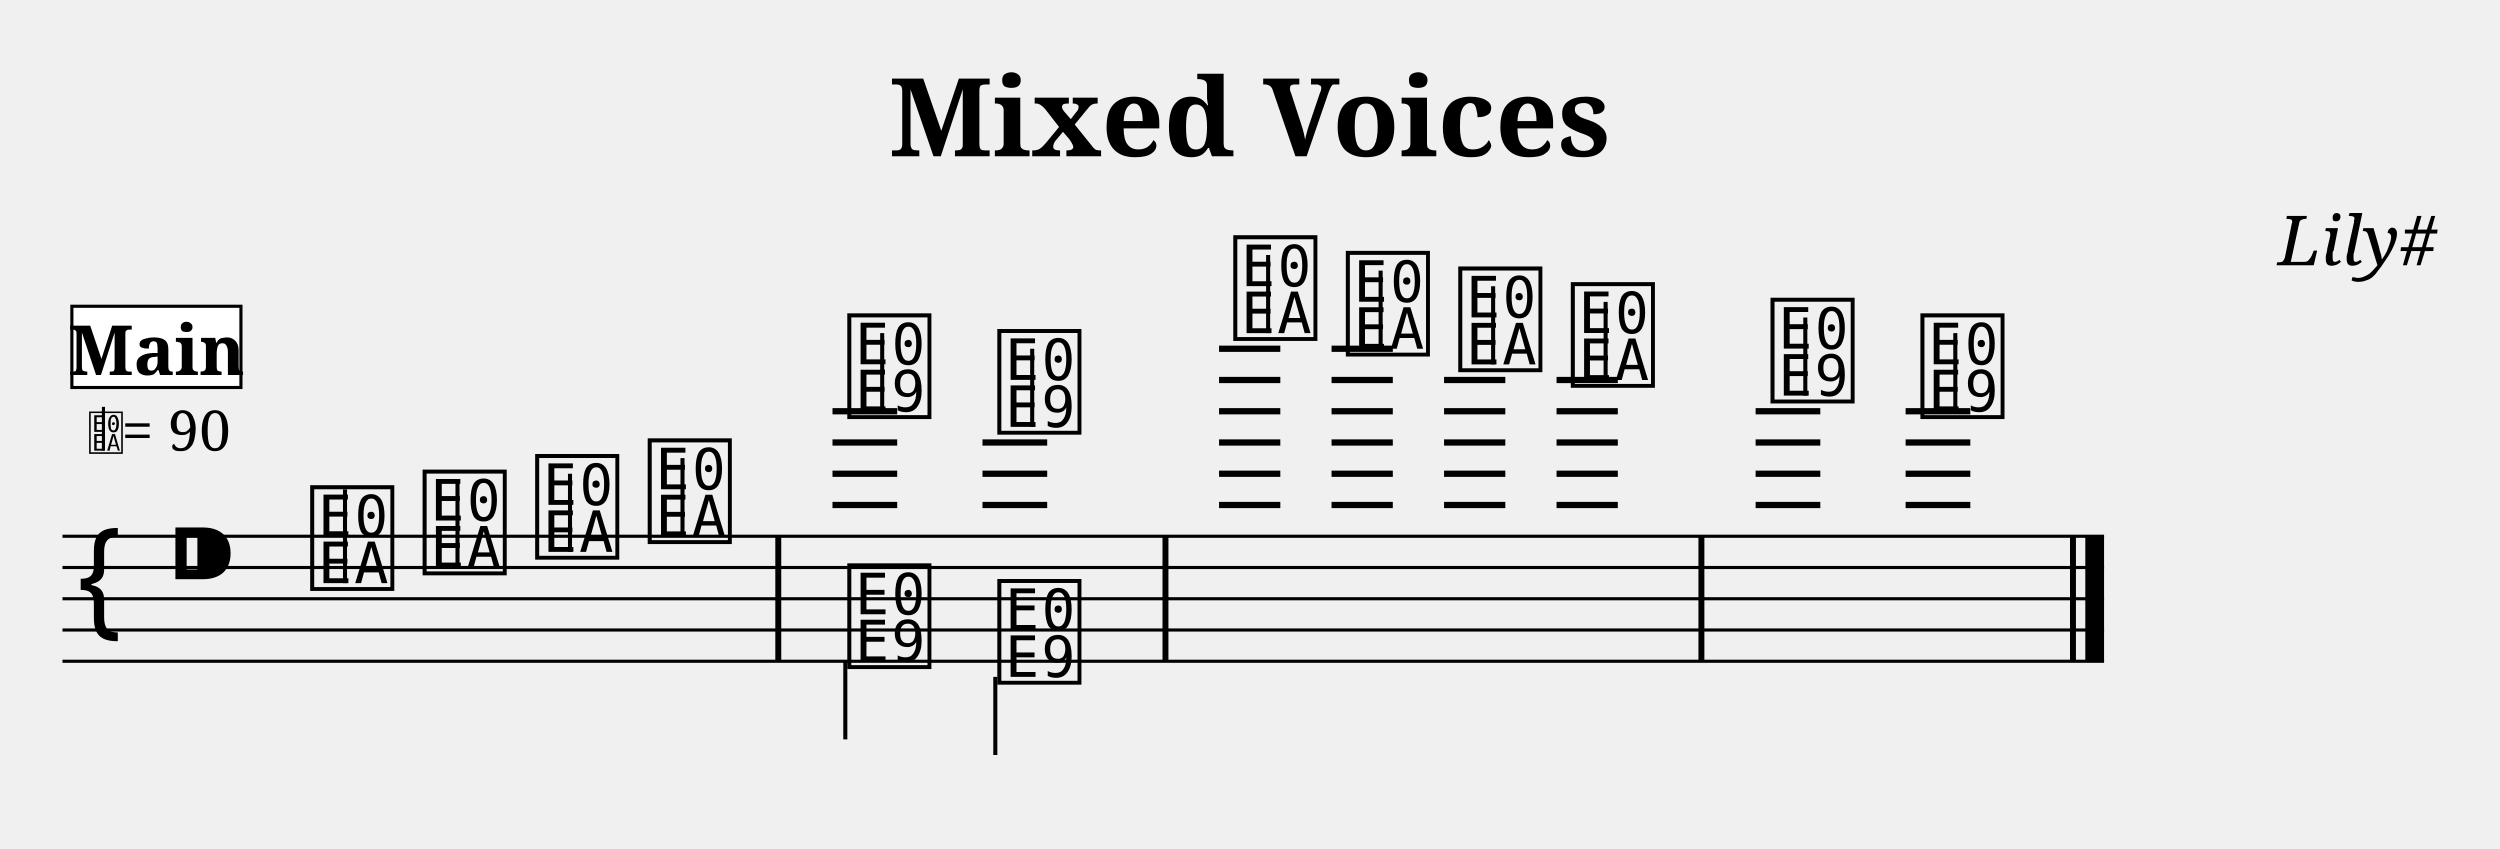
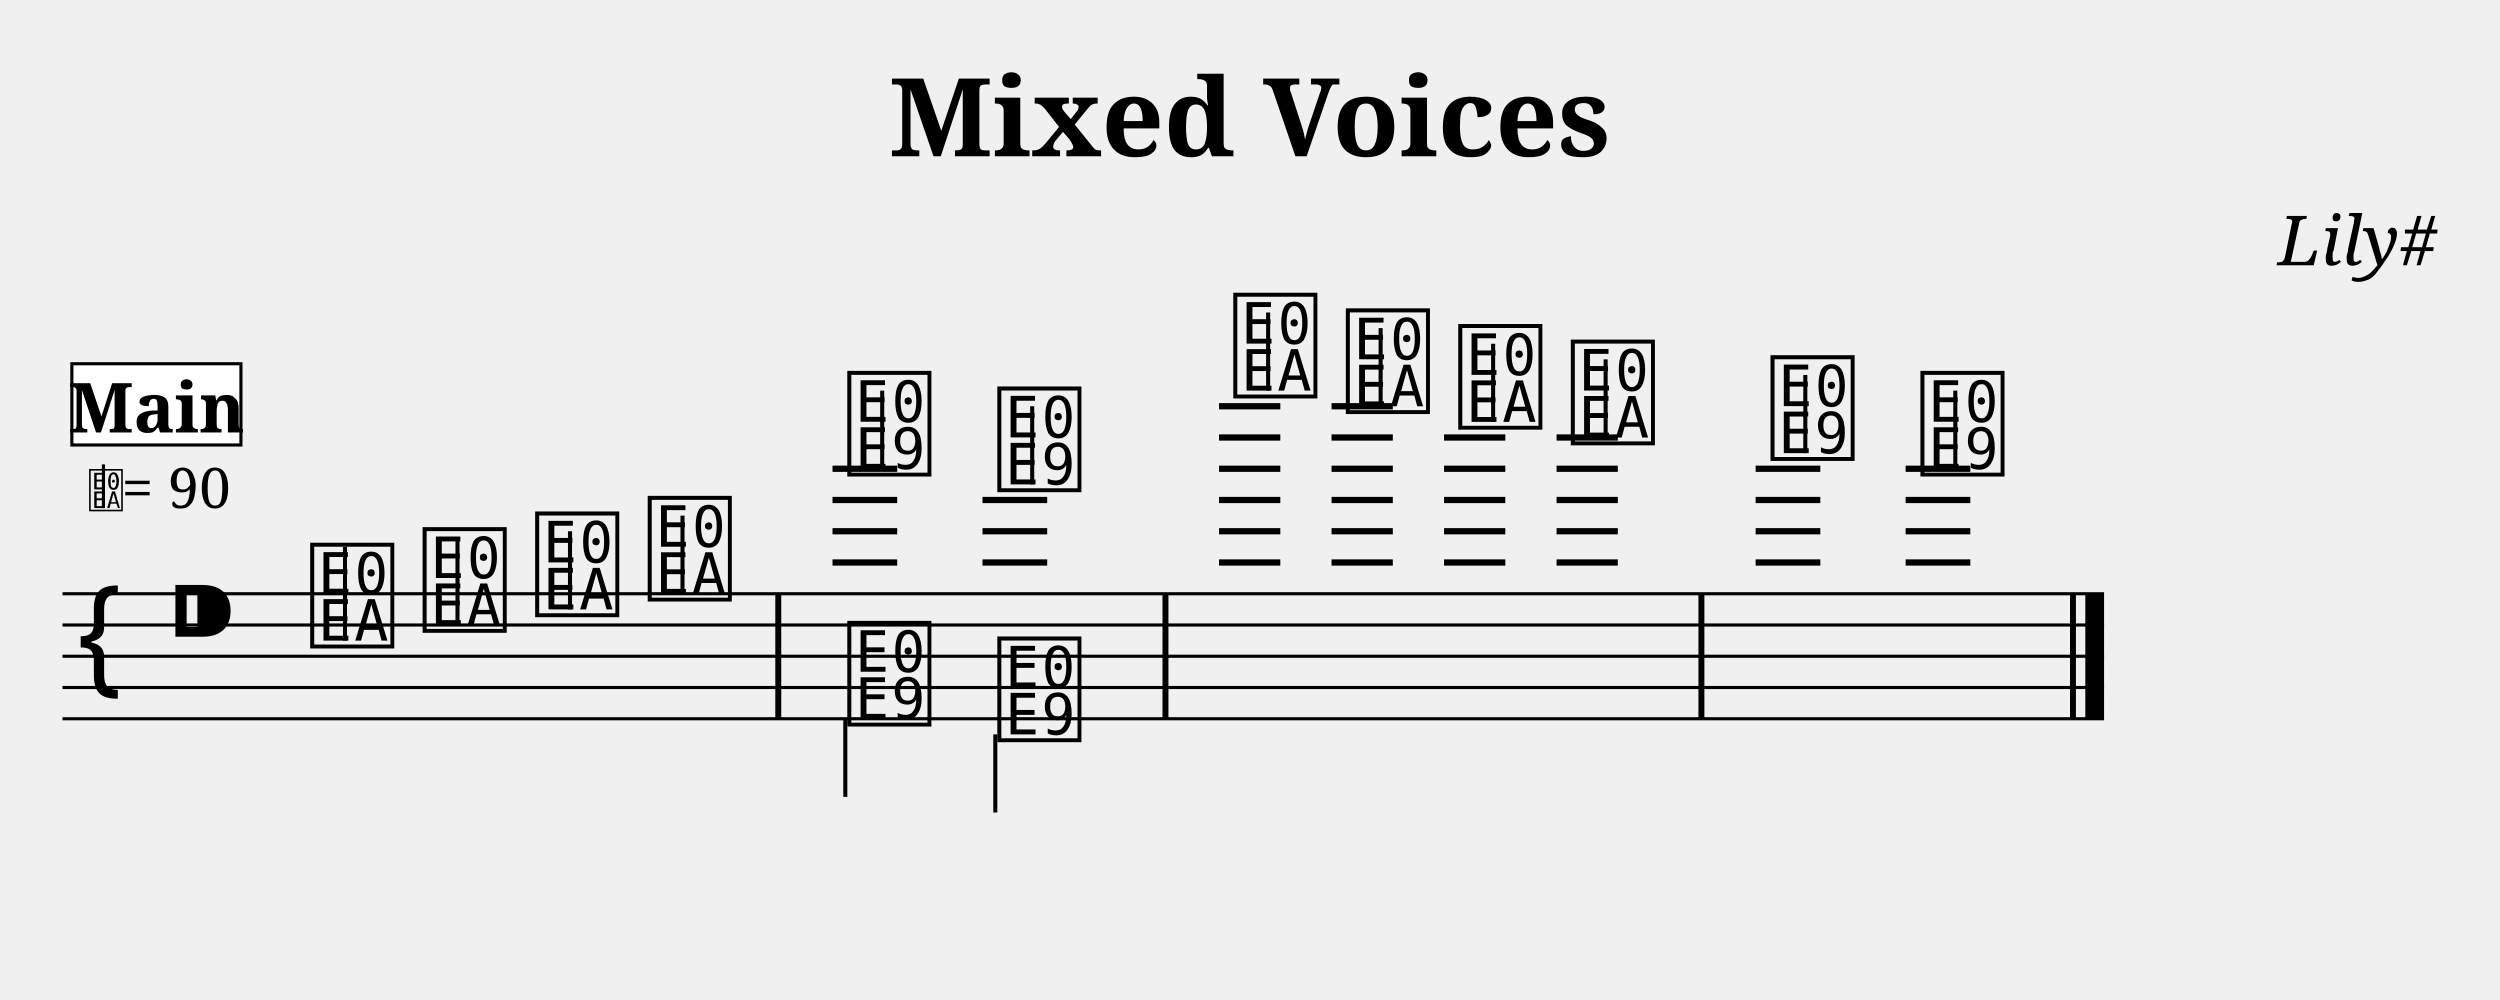
- <svg xmlns="http://www.w3.org/2000/svg" width="800.0" height="271.6" viewBox="0 0 80.00 27.16">
+ <svg xmlns="http://www.w3.org/2000/svg" width="800.0" height="320.0" viewBox="0 0 80.00 32.00">
  <style>
  @font-face { font-family: 'Emmentaler'; src: local('Emmentaler'); }
  .music { font-family: 'Emmentaler', serif; }
</style>
  <text x="40.00" y="5.00" font-size="3.49" font-family="serif" font-weight="bold" text-anchor="middle">Mixed Voices</text>
  <text x="78.00" y="8.49" font-size="2.20" font-family="serif" font-style="italic" text-anchor="end">Lily#</text>
  <g transform="translate(2.00,0.00) scale(1,1)">
-     <line x1="0.00" y1="17.16" x2="65.33" y2="17.16" stroke="#000000" stroke-width="0.100" />
-     <line x1="0.00" y1="18.16" x2="65.33" y2="18.16" stroke="#000000" stroke-width="0.100" />
-     <line x1="0.00" y1="19.16" x2="65.33" y2="19.16" stroke="#000000" stroke-width="0.100" />
-     <line x1="0.00" y1="20.16" x2="65.33" y2="20.16" stroke="#000000" stroke-width="0.100" />
-     <line x1="0.00" y1="21.16" x2="65.33" y2="21.16" stroke="#000000" stroke-width="0.100" />
-     <text class="music" x="0.30" y="20.16" font-size="4.00"></text>
-     <text class="music" x="3.30" y="19.16" font-size="4.00"></text>
-     <line x1="24.64" y1="16.16" x2="26.71" y2="16.16" stroke="#000000" stroke-width="0.200" />
-     <line x1="24.64" y1="15.16" x2="26.71" y2="15.16" stroke="#000000" stroke-width="0.200" />
-     <line x1="24.64" y1="14.16" x2="26.71" y2="14.16" stroke="#000000" stroke-width="0.200" />
-     <line x1="24.64" y1="13.16" x2="26.71" y2="13.16" stroke="#000000" stroke-width="0.200" />
-     <line x1="29.44" y1="16.16" x2="31.51" y2="16.16" stroke="#000000" stroke-width="0.200" />
-     <line x1="29.44" y1="15.16" x2="31.51" y2="15.16" stroke="#000000" stroke-width="0.200" />
-     <line x1="29.44" y1="14.16" x2="31.51" y2="14.16" stroke="#000000" stroke-width="0.200" />
-     <line x1="37.01" y1="16.16" x2="38.97" y2="16.16" stroke="#000000" stroke-width="0.200" />
-     <line x1="37.01" y1="15.16" x2="38.97" y2="15.16" stroke="#000000" stroke-width="0.200" />
-     <line x1="37.01" y1="14.16" x2="38.97" y2="14.16" stroke="#000000" stroke-width="0.200" />
-     <line x1="37.01" y1="13.16" x2="38.97" y2="13.16" stroke="#000000" stroke-width="0.200" />
-     <line x1="37.01" y1="12.16" x2="38.97" y2="12.16" stroke="#000000" stroke-width="0.200" />
-     <line x1="37.01" y1="11.16" x2="38.97" y2="11.16" stroke="#000000" stroke-width="0.200" />
-     <line x1="40.61" y1="16.16" x2="42.57" y2="16.16" stroke="#000000" stroke-width="0.200" />
-     <line x1="40.61" y1="15.16" x2="42.57" y2="15.16" stroke="#000000" stroke-width="0.200" />
-     <line x1="40.61" y1="14.16" x2="42.57" y2="14.16" stroke="#000000" stroke-width="0.200" />
-     <line x1="40.61" y1="13.16" x2="42.57" y2="13.16" stroke="#000000" stroke-width="0.200" />
-     <line x1="40.61" y1="12.16" x2="42.57" y2="12.16" stroke="#000000" stroke-width="0.200" />
-     <line x1="40.61" y1="11.16" x2="42.57" y2="11.16" stroke="#000000" stroke-width="0.200" />
-     <line x1="44.21" y1="16.16" x2="46.17" y2="16.16" stroke="#000000" stroke-width="0.200" />
-     <line x1="44.21" y1="15.16" x2="46.17" y2="15.16" stroke="#000000" stroke-width="0.200" />
-     <line x1="44.21" y1="14.16" x2="46.17" y2="14.16" stroke="#000000" stroke-width="0.200" />
-     <line x1="44.21" y1="13.16" x2="46.17" y2="13.16" stroke="#000000" stroke-width="0.200" />
-     <line x1="44.21" y1="12.16" x2="46.17" y2="12.16" stroke="#000000" stroke-width="0.200" />
-     <line x1="47.81" y1="16.16" x2="49.77" y2="16.16" stroke="#000000" stroke-width="0.200" />
-     <line x1="47.81" y1="15.16" x2="49.77" y2="15.16" stroke="#000000" stroke-width="0.200" />
-     <line x1="47.81" y1="14.16" x2="49.77" y2="14.16" stroke="#000000" stroke-width="0.200" />
-     <line x1="47.81" y1="13.16" x2="49.77" y2="13.16" stroke="#000000" stroke-width="0.200" />
-     <line x1="47.81" y1="12.16" x2="49.77" y2="12.16" stroke="#000000" stroke-width="0.200" />
-     <line x1="54.18" y1="16.16" x2="56.25" y2="16.16" stroke="#000000" stroke-width="0.200" />
-     <line x1="54.18" y1="15.16" x2="56.25" y2="15.16" stroke="#000000" stroke-width="0.200" />
-     <line x1="54.18" y1="14.16" x2="56.25" y2="14.16" stroke="#000000" stroke-width="0.200" />
-     <line x1="54.18" y1="13.16" x2="56.25" y2="13.16" stroke="#000000" stroke-width="0.200" />
-     <line x1="58.98" y1="16.16" x2="61.05" y2="16.16" stroke="#000000" stroke-width="0.200" />
-     <line x1="58.98" y1="15.16" x2="61.05" y2="15.16" stroke="#000000" stroke-width="0.200" />
-     <line x1="58.98" y1="14.16" x2="61.05" y2="14.16" stroke="#000000" stroke-width="0.200" />
-     <line x1="58.98" y1="13.16" x2="61.05" y2="13.16" stroke="#000000" stroke-width="0.200" />
-     <text class="music" x="7.80" y="18.66" font-size="4.00" data-pos="345"></text>
-     <line x1="9.04" y1="18.66" x2="9.04" y2="15.66" stroke="#000000" stroke-width="0.130" />
-     <text class="music" x="11.40" y="18.16" font-size="4.00" data-pos="353"></text>
-     <line x1="12.64" y1="18.16" x2="12.64" y2="15.41" stroke="#000000" stroke-width="0.130" />
-     <text class="music" x="15.00" y="17.66" font-size="4.00" data-pos="355"></text>
-     <line x1="16.24" y1="17.66" x2="16.24" y2="15.16" stroke="#000000" stroke-width="0.130" />
-     <text class="music" x="18.60" y="17.16" font-size="4.00" data-pos="357"></text>
-     <line x1="19.84" y1="17.16" x2="19.84" y2="14.66" stroke="#000000" stroke-width="0.130" />
-     <text class="music" x="24.99" y="13.16" font-size="4.00" data-pos="370"></text>
-     <line x1="26.23" y1="13.16" x2="26.23" y2="10.66" stroke="#000000" stroke-width="0.130" />
-     <text class="music" x="29.79" y="13.66" font-size="4.00" data-pos="374"></text>
-     <line x1="31.03" y1="13.66" x2="31.03" y2="11.16" stroke="#000000" stroke-width="0.130" />
-     <text class="music" x="37.34" y="10.66" font-size="4.00" data-pos="395"></text>
-     <line x1="38.58" y1="10.66" x2="38.58" y2="8.16" stroke="#000000" stroke-width="0.130" />
-     <text class="music" x="40.94" y="11.16" font-size="4.00" data-pos="403"></text>
-     <line x1="42.18" y1="11.16" x2="42.18" y2="8.66" stroke="#000000" stroke-width="0.130" />
-     <text class="music" x="44.54" y="11.66" font-size="4.00" data-pos="405"></text>
-     <line x1="45.78" y1="11.66" x2="45.78" y2="9.16" stroke="#000000" stroke-width="0.130" />
-     <text class="music" x="48.14" y="12.16" font-size="4.00" data-pos="407"></text>
-     <line x1="49.38" y1="12.16" x2="49.38" y2="9.66" stroke="#000000" stroke-width="0.130" />
-     <text class="music" x="54.53" y="12.66" font-size="4.00" data-pos="411"></text>
-     <line x1="55.77" y1="12.66" x2="55.77" y2="10.16" stroke="#000000" stroke-width="0.130" />
-     <text class="music" x="59.33" y="13.16" font-size="4.00" data-pos="418"></text>
-     <line x1="60.57" y1="13.16" x2="60.57" y2="10.66" stroke="#000000" stroke-width="0.130" />
-     <text class="music" x="24.99" y="21.16" font-size="4.00" data-pos="383"></text>
-     <line x1="25.05" y1="21.16" x2="25.05" y2="23.66" stroke="#000000" stroke-width="0.130" />
-     <text class="music" x="29.79" y="21.66" font-size="4.00" data-pos="386"></text>
-     <line x1="29.85" y1="21.66" x2="29.85" y2="24.16" stroke="#000000" stroke-width="0.130" />
-     <rect x="22.81" y="17.16" width="0.19" height="4.00" fill="#000000" />
-     <rect x="35.20" y="17.16" width="0.19" height="4.00" fill="#000000" />
-     <rect x="52.35" y="17.16" width="0.19" height="4.00" fill="#000000" />
-     <rect x="64.24" y="17.16" width="0.19" height="4.00" fill="#000000" />
-     <rect x="64.73" y="17.16" width="0.60" height="4.00" fill="#000000" />
-     <text class="music" x="0.80" y="14.42" font-size="1.60" data-pos="0"></text>
-     <line x1="1.31" y1="14.42" x2="1.31" y2="13.02" stroke="#000000" stroke-width="0.100" data-pos="0" />
-     <text x="1.90" y="14.42" font-size="1.80" font-family="serif" fill="#000000" data-pos="0">= 90</text>
-     <rect x="0.30" y="9.80" width="5.41" height="2.60" fill="#FFFFFF" stroke="#000000" stroke-width="0.100" data-pos="0" />
-     <text x="3.01" y="12.00" font-size="2.20" font-family="serif" font-weight="bold" text-anchor="middle" fill="#000000" data-pos="0">Main</text>
+     <line x1="0.00" y1="19.00" x2="65.33" y2="19.00" stroke="#000000" stroke-width="0.100" />
+     <line x1="0.00" y1="20.00" x2="65.33" y2="20.00" stroke="#000000" stroke-width="0.100" />
+     <line x1="0.00" y1="21.00" x2="65.33" y2="21.00" stroke="#000000" stroke-width="0.100" />
+     <line x1="0.00" y1="22.00" x2="65.33" y2="22.00" stroke="#000000" stroke-width="0.100" />
+     <line x1="0.00" y1="23.00" x2="65.33" y2="23.00" stroke="#000000" stroke-width="0.100" />
+     <text class="music" x="0.30" y="22.00" font-size="4.00"></text>
+     <text class="music" x="3.30" y="21.00" font-size="4.00"></text>
+     <line x1="24.64" y1="18.00" x2="26.71" y2="18.00" stroke="#000000" stroke-width="0.200" />
+     <line x1="24.64" y1="17.00" x2="26.71" y2="17.00" stroke="#000000" stroke-width="0.200" />
+     <line x1="24.64" y1="16.00" x2="26.71" y2="16.00" stroke="#000000" stroke-width="0.200" />
+     <line x1="24.64" y1="15.00" x2="26.71" y2="15.00" stroke="#000000" stroke-width="0.200" />
+     <line x1="29.44" y1="18.00" x2="31.51" y2="18.00" stroke="#000000" stroke-width="0.200" />
+     <line x1="29.44" y1="17.00" x2="31.51" y2="17.00" stroke="#000000" stroke-width="0.200" />
+     <line x1="29.44" y1="16.00" x2="31.51" y2="16.00" stroke="#000000" stroke-width="0.200" />
+     <line x1="37.01" y1="18.00" x2="38.97" y2="18.00" stroke="#000000" stroke-width="0.200" />
+     <line x1="37.01" y1="17.00" x2="38.97" y2="17.00" stroke="#000000" stroke-width="0.200" />
+     <line x1="37.01" y1="16.00" x2="38.97" y2="16.00" stroke="#000000" stroke-width="0.200" />
+     <line x1="37.01" y1="15.00" x2="38.97" y2="15.00" stroke="#000000" stroke-width="0.200" />
+     <line x1="37.01" y1="14.00" x2="38.97" y2="14.00" stroke="#000000" stroke-width="0.200" />
+     <line x1="37.01" y1="13.00" x2="38.97" y2="13.00" stroke="#000000" stroke-width="0.200" />
+     <line x1="40.61" y1="18.00" x2="42.57" y2="18.00" stroke="#000000" stroke-width="0.200" />
+     <line x1="40.61" y1="17.00" x2="42.57" y2="17.00" stroke="#000000" stroke-width="0.200" />
+     <line x1="40.61" y1="16.00" x2="42.57" y2="16.00" stroke="#000000" stroke-width="0.200" />
+     <line x1="40.61" y1="15.00" x2="42.57" y2="15.00" stroke="#000000" stroke-width="0.200" />
+     <line x1="40.61" y1="14.00" x2="42.57" y2="14.00" stroke="#000000" stroke-width="0.200" />
+     <line x1="40.61" y1="13.00" x2="42.57" y2="13.00" stroke="#000000" stroke-width="0.200" />
+     <line x1="44.21" y1="18.00" x2="46.17" y2="18.00" stroke="#000000" stroke-width="0.200" />
+     <line x1="44.21" y1="17.00" x2="46.17" y2="17.00" stroke="#000000" stroke-width="0.200" />
+     <line x1="44.21" y1="16.00" x2="46.17" y2="16.00" stroke="#000000" stroke-width="0.200" />
+     <line x1="44.21" y1="15.00" x2="46.17" y2="15.00" stroke="#000000" stroke-width="0.200" />
+     <line x1="44.21" y1="14.00" x2="46.17" y2="14.00" stroke="#000000" stroke-width="0.200" />
+     <line x1="47.81" y1="18.00" x2="49.77" y2="18.00" stroke="#000000" stroke-width="0.200" />
+     <line x1="47.81" y1="17.00" x2="49.77" y2="17.00" stroke="#000000" stroke-width="0.200" />
+     <line x1="47.81" y1="16.00" x2="49.77" y2="16.00" stroke="#000000" stroke-width="0.200" />
+     <line x1="47.81" y1="15.00" x2="49.77" y2="15.00" stroke="#000000" stroke-width="0.200" />
+     <line x1="47.81" y1="14.00" x2="49.77" y2="14.00" stroke="#000000" stroke-width="0.200" />
+     <line x1="54.18" y1="18.00" x2="56.25" y2="18.00" stroke="#000000" stroke-width="0.200" />
+     <line x1="54.18" y1="17.00" x2="56.25" y2="17.00" stroke="#000000" stroke-width="0.200" />
+     <line x1="54.18" y1="16.00" x2="56.25" y2="16.00" stroke="#000000" stroke-width="0.200" />
+     <line x1="54.18" y1="15.00" x2="56.25" y2="15.00" stroke="#000000" stroke-width="0.200" />
+     <line x1="58.98" y1="18.00" x2="61.05" y2="18.00" stroke="#000000" stroke-width="0.200" />
+     <line x1="58.98" y1="17.00" x2="61.05" y2="17.00" stroke="#000000" stroke-width="0.200" />
+     <line x1="58.98" y1="16.00" x2="61.05" y2="16.00" stroke="#000000" stroke-width="0.200" />
+     <line x1="58.98" y1="15.00" x2="61.05" y2="15.00" stroke="#000000" stroke-width="0.200" />
+     <text class="music" x="7.80" y="20.50" font-size="4.00" data-pos="345"></text>
+     <line x1="9.04" y1="20.50" x2="9.04" y2="17.50" stroke="#000000" stroke-width="0.130" />
+     <text class="music" x="11.40" y="20.00" font-size="4.00" data-pos="353"></text>
+     <line x1="12.64" y1="20.00" x2="12.64" y2="17.25" stroke="#000000" stroke-width="0.130" />
+     <text class="music" x="15.00" y="19.50" font-size="4.00" data-pos="355"></text>
+     <line x1="16.24" y1="19.50" x2="16.24" y2="17.00" stroke="#000000" stroke-width="0.130" />
+     <text class="music" x="18.60" y="19.00" font-size="4.00" data-pos="357"></text>
+     <line x1="19.84" y1="19.00" x2="19.84" y2="16.50" stroke="#000000" stroke-width="0.130" />
+     <text class="music" x="24.99" y="15.00" font-size="4.00" data-pos="370"></text>
+     <line x1="26.23" y1="15.00" x2="26.23" y2="12.50" stroke="#000000" stroke-width="0.130" />
+     <text class="music" x="29.79" y="15.50" font-size="4.00" data-pos="374"></text>
+     <line x1="31.03" y1="15.50" x2="31.03" y2="13.00" stroke="#000000" stroke-width="0.130" />
+     <text class="music" x="37.34" y="12.50" font-size="4.00" data-pos="395"></text>
+     <line x1="38.58" y1="12.50" x2="38.58" y2="10.00" stroke="#000000" stroke-width="0.130" />
+     <text class="music" x="40.94" y="13.00" font-size="4.00" data-pos="403"></text>
+     <line x1="42.18" y1="13.00" x2="42.18" y2="10.50" stroke="#000000" stroke-width="0.130" />
+     <text class="music" x="44.54" y="13.50" font-size="4.00" data-pos="405"></text>
+     <line x1="45.78" y1="13.50" x2="45.78" y2="11.00" stroke="#000000" stroke-width="0.130" />
+     <text class="music" x="48.14" y="14.00" font-size="4.00" data-pos="407"></text>
+     <line x1="49.38" y1="14.00" x2="49.38" y2="11.50" stroke="#000000" stroke-width="0.130" />
+     <text class="music" x="54.53" y="14.50" font-size="4.00" data-pos="411"></text>
+     <line x1="55.77" y1="14.50" x2="55.77" y2="12.00" stroke="#000000" stroke-width="0.130" />
+     <text class="music" x="59.33" y="15.00" font-size="4.00" data-pos="418"></text>
+     <line x1="60.57" y1="15.00" x2="60.57" y2="12.50" stroke="#000000" stroke-width="0.130" />
+     <text class="music" x="24.99" y="23.00" font-size="4.00" data-pos="383"></text>
+     <line x1="25.05" y1="23.00" x2="25.05" y2="25.50" stroke="#000000" stroke-width="0.130" />
+     <text class="music" x="29.79" y="23.50" font-size="4.00" data-pos="386"></text>
+     <line x1="29.85" y1="23.50" x2="29.85" y2="26.00" stroke="#000000" stroke-width="0.130" />
+     <rect x="22.81" y="19.00" width="0.19" height="4.00" fill="#000000" />
+     <rect x="35.20" y="19.00" width="0.19" height="4.00" fill="#000000" />
+     <rect x="52.35" y="19.00" width="0.19" height="4.00" fill="#000000" />
+     <rect x="64.24" y="19.00" width="0.19" height="4.00" fill="#000000" />
+     <rect x="64.73" y="19.00" width="0.60" height="4.00" fill="#000000" />
+     <text class="music" x="0.80" y="16.26" font-size="1.60" data-pos="0"></text>
+     <line x1="1.31" y1="16.26" x2="1.31" y2="14.86" stroke="#000000" stroke-width="0.100" data-pos="0" />
+     <text x="1.90" y="16.26" font-size="1.80" font-family="serif" fill="#000000" data-pos="0">= 90</text>
+     <rect x="0.30" y="11.64" width="5.41" height="2.60" fill="#FFFFFF" stroke="#000000" stroke-width="0.100" data-pos="0" />
+     <text x="3.01" y="13.84" font-size="2.20" font-family="serif" font-weight="bold" text-anchor="middle" fill="#000000" data-pos="0">Main</text>
  </g>
</svg>
